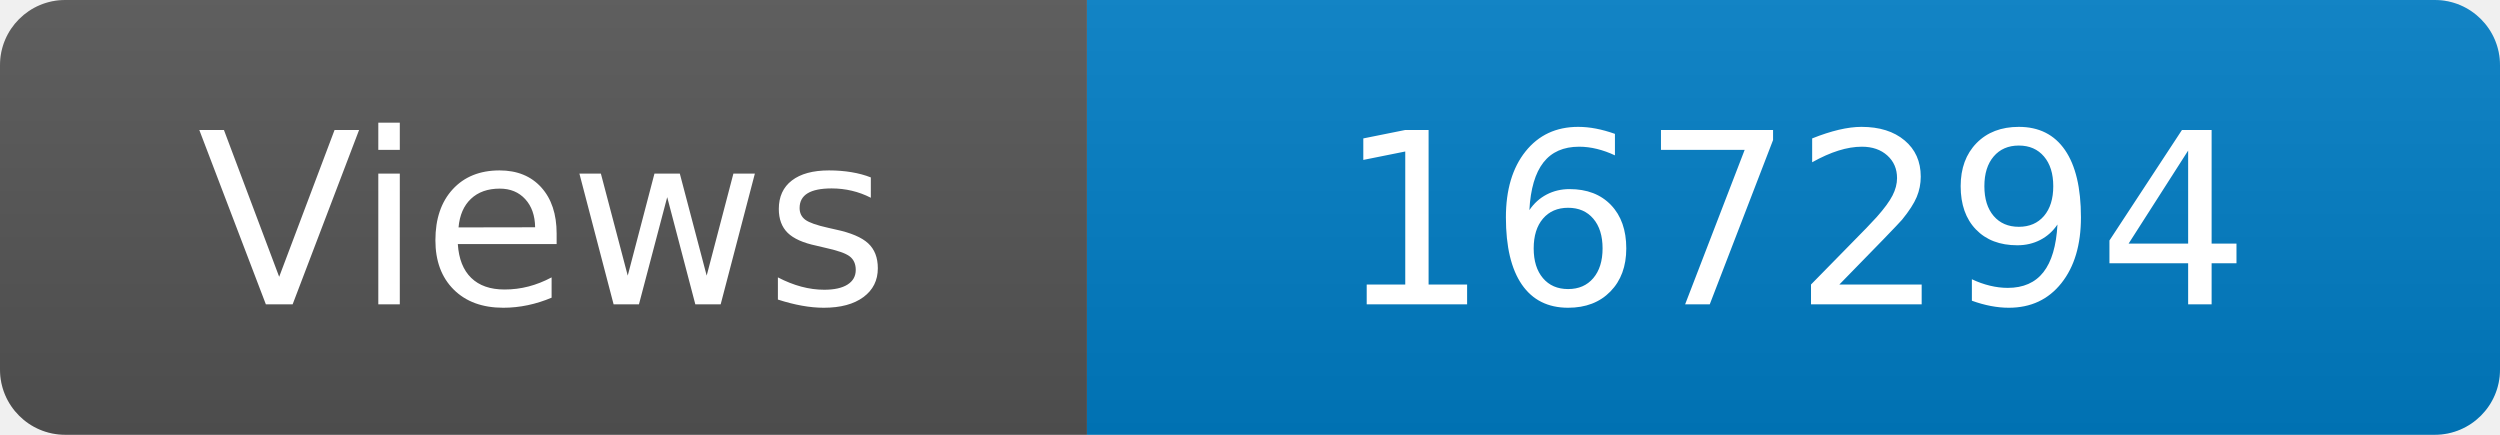
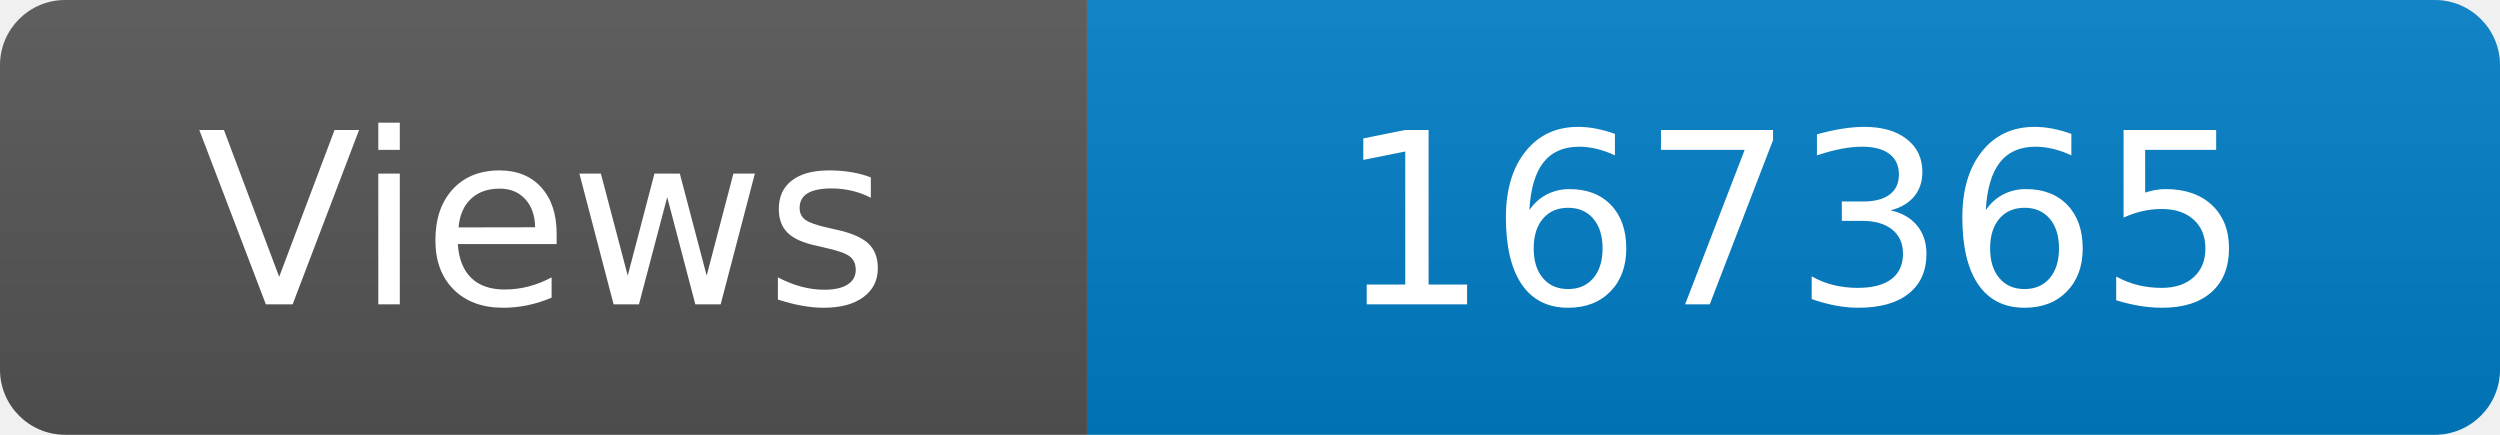
<svg xmlns="http://www.w3.org/2000/svg" width="115" height="20" role="img" aria-label="Maintained?: yes">
  <linearGradient id="s" x2="0" y2="100%">
    <stop offset="0" stop-color="#bbb" stop-opacity=".1" />
    <stop offset="1" stop-opacity=".1" />
  </linearGradient>
  <clipPath id="r">
    <rect width="115" height="20" rx="3" fill="#fff" />
  </clipPath>
  <g clip-path="url(#r)">
    <rect width="50" height="20" fill="#555" />
    <rect x="50" width="160" height="20" fill="#007ec6" />
    <rect width="115" height="20" fill="url(#s)" />
  </g>
  <g fill="#fff" text-anchor="middle" font-family="Verdana,Geneva,DejaVu Sans,sans-serif" font-size="110">
    <text x="250" y="140" transform="scale(.1)" fill="#fff">Views</text>
-     <text x="825" y="140" transform="scale(.1)" fill="#fff">167294</text>
+     <text x="825" y="140" transform="scale(.1)" fill="#fff">167365</text>
  </g>
</svg>
